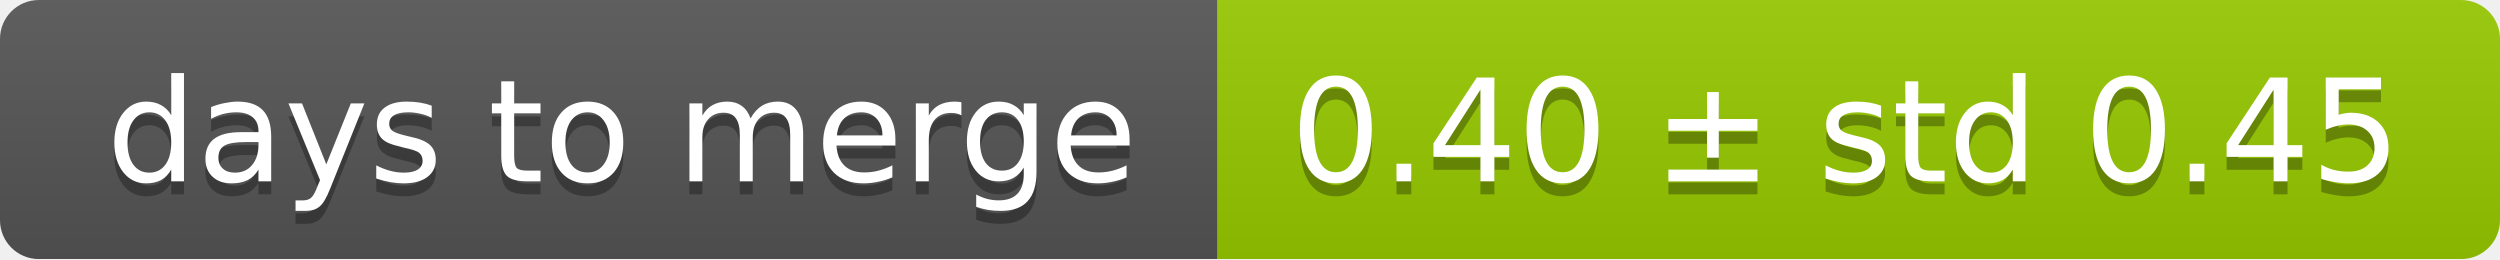
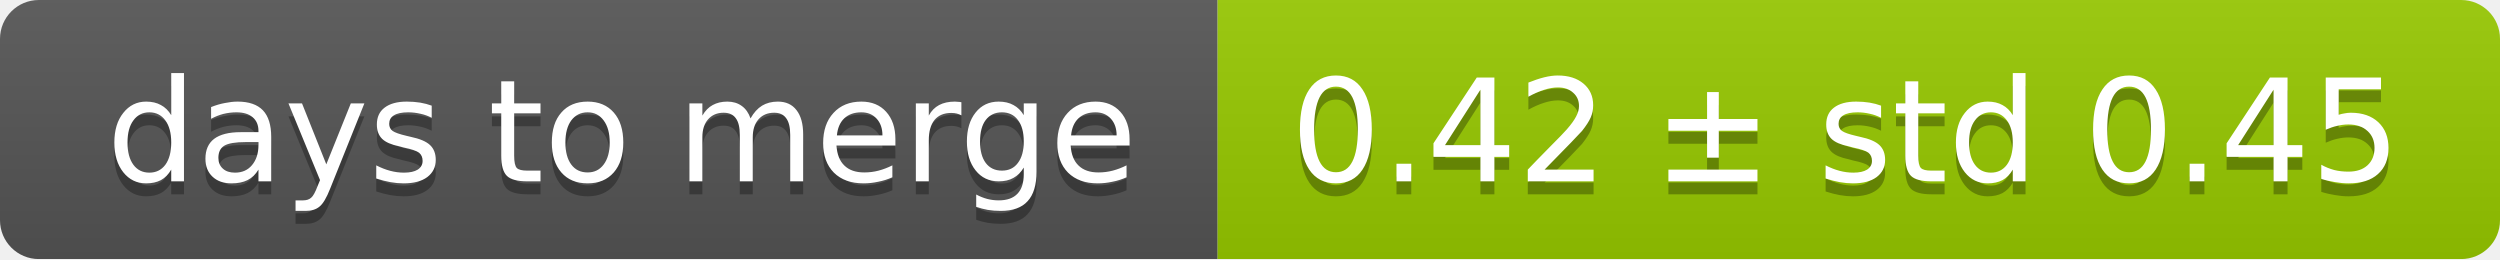
<svg xmlns="http://www.w3.org/2000/svg" width="193" height="20">
  <linearGradient id="smooth" x2="0" y2="100%">
    <stop offset="0" stop-color="#bbb" stop-opacity=".1" />
    <stop offset="1" stop-opacity=".1" />
  </linearGradient>
  <mask id="round">
    <rect width="193" height="20" rx="3" fill="#fff" />
  </mask>
  <g mask="url(#round)">
    <rect width="94" height="20" fill="#555" />
    <rect x="94" width="99" height="20" fill="#97ca00" />
    <rect width="193" height="20" fill="url(#smooth)" />
  </g>
  <g fill="#fff" text-anchor="middle" font-family="DejaVu Sans,Verdana,Geneva,sans-serif" font-size="11">
    <text x="48" y="15" fill="#010101" fill-opacity=".3">days to merge</text>
    <text x="48" y="14">days to merge</text>
-     <text x="142.5" y="15" fill="#010101" fill-opacity=".3">0.40 ± std 0.45</text>
-     <text x="142.5" y="14">0.40 ± std 0.45</text>
+     <text x="142.5" y="15" fill="#010101" fill-opacity=".3">0.42 ± std 0.45</text>
+     <text x="142.5" y="14">0.42 ± std 0.45</text>
  </g>
</svg>
